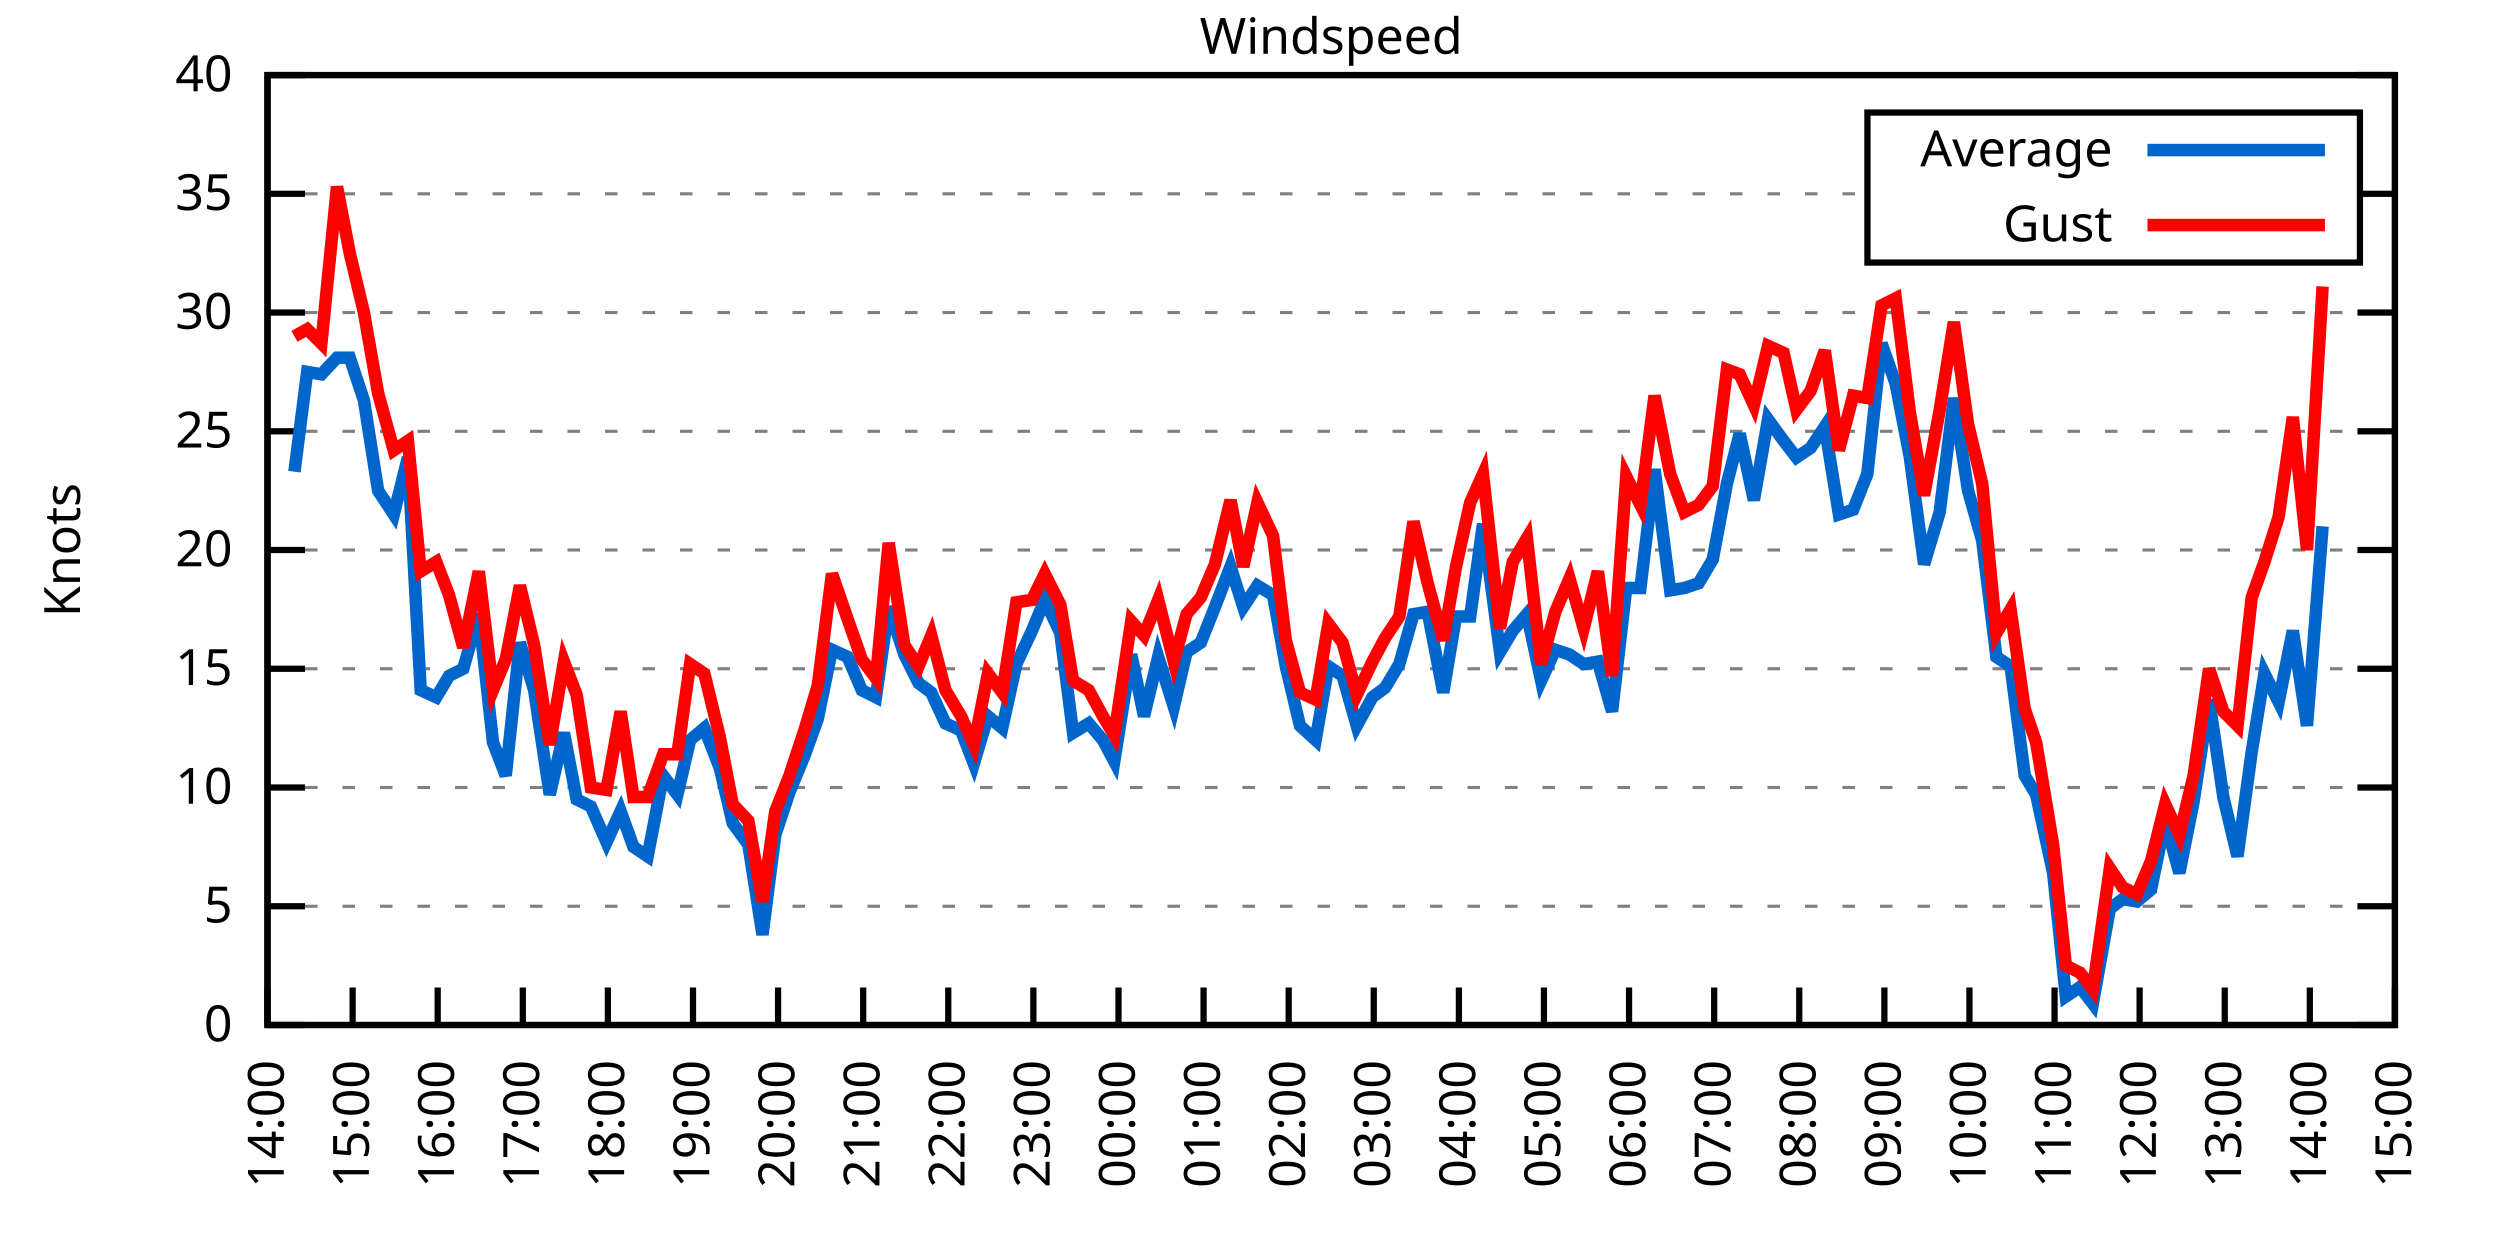
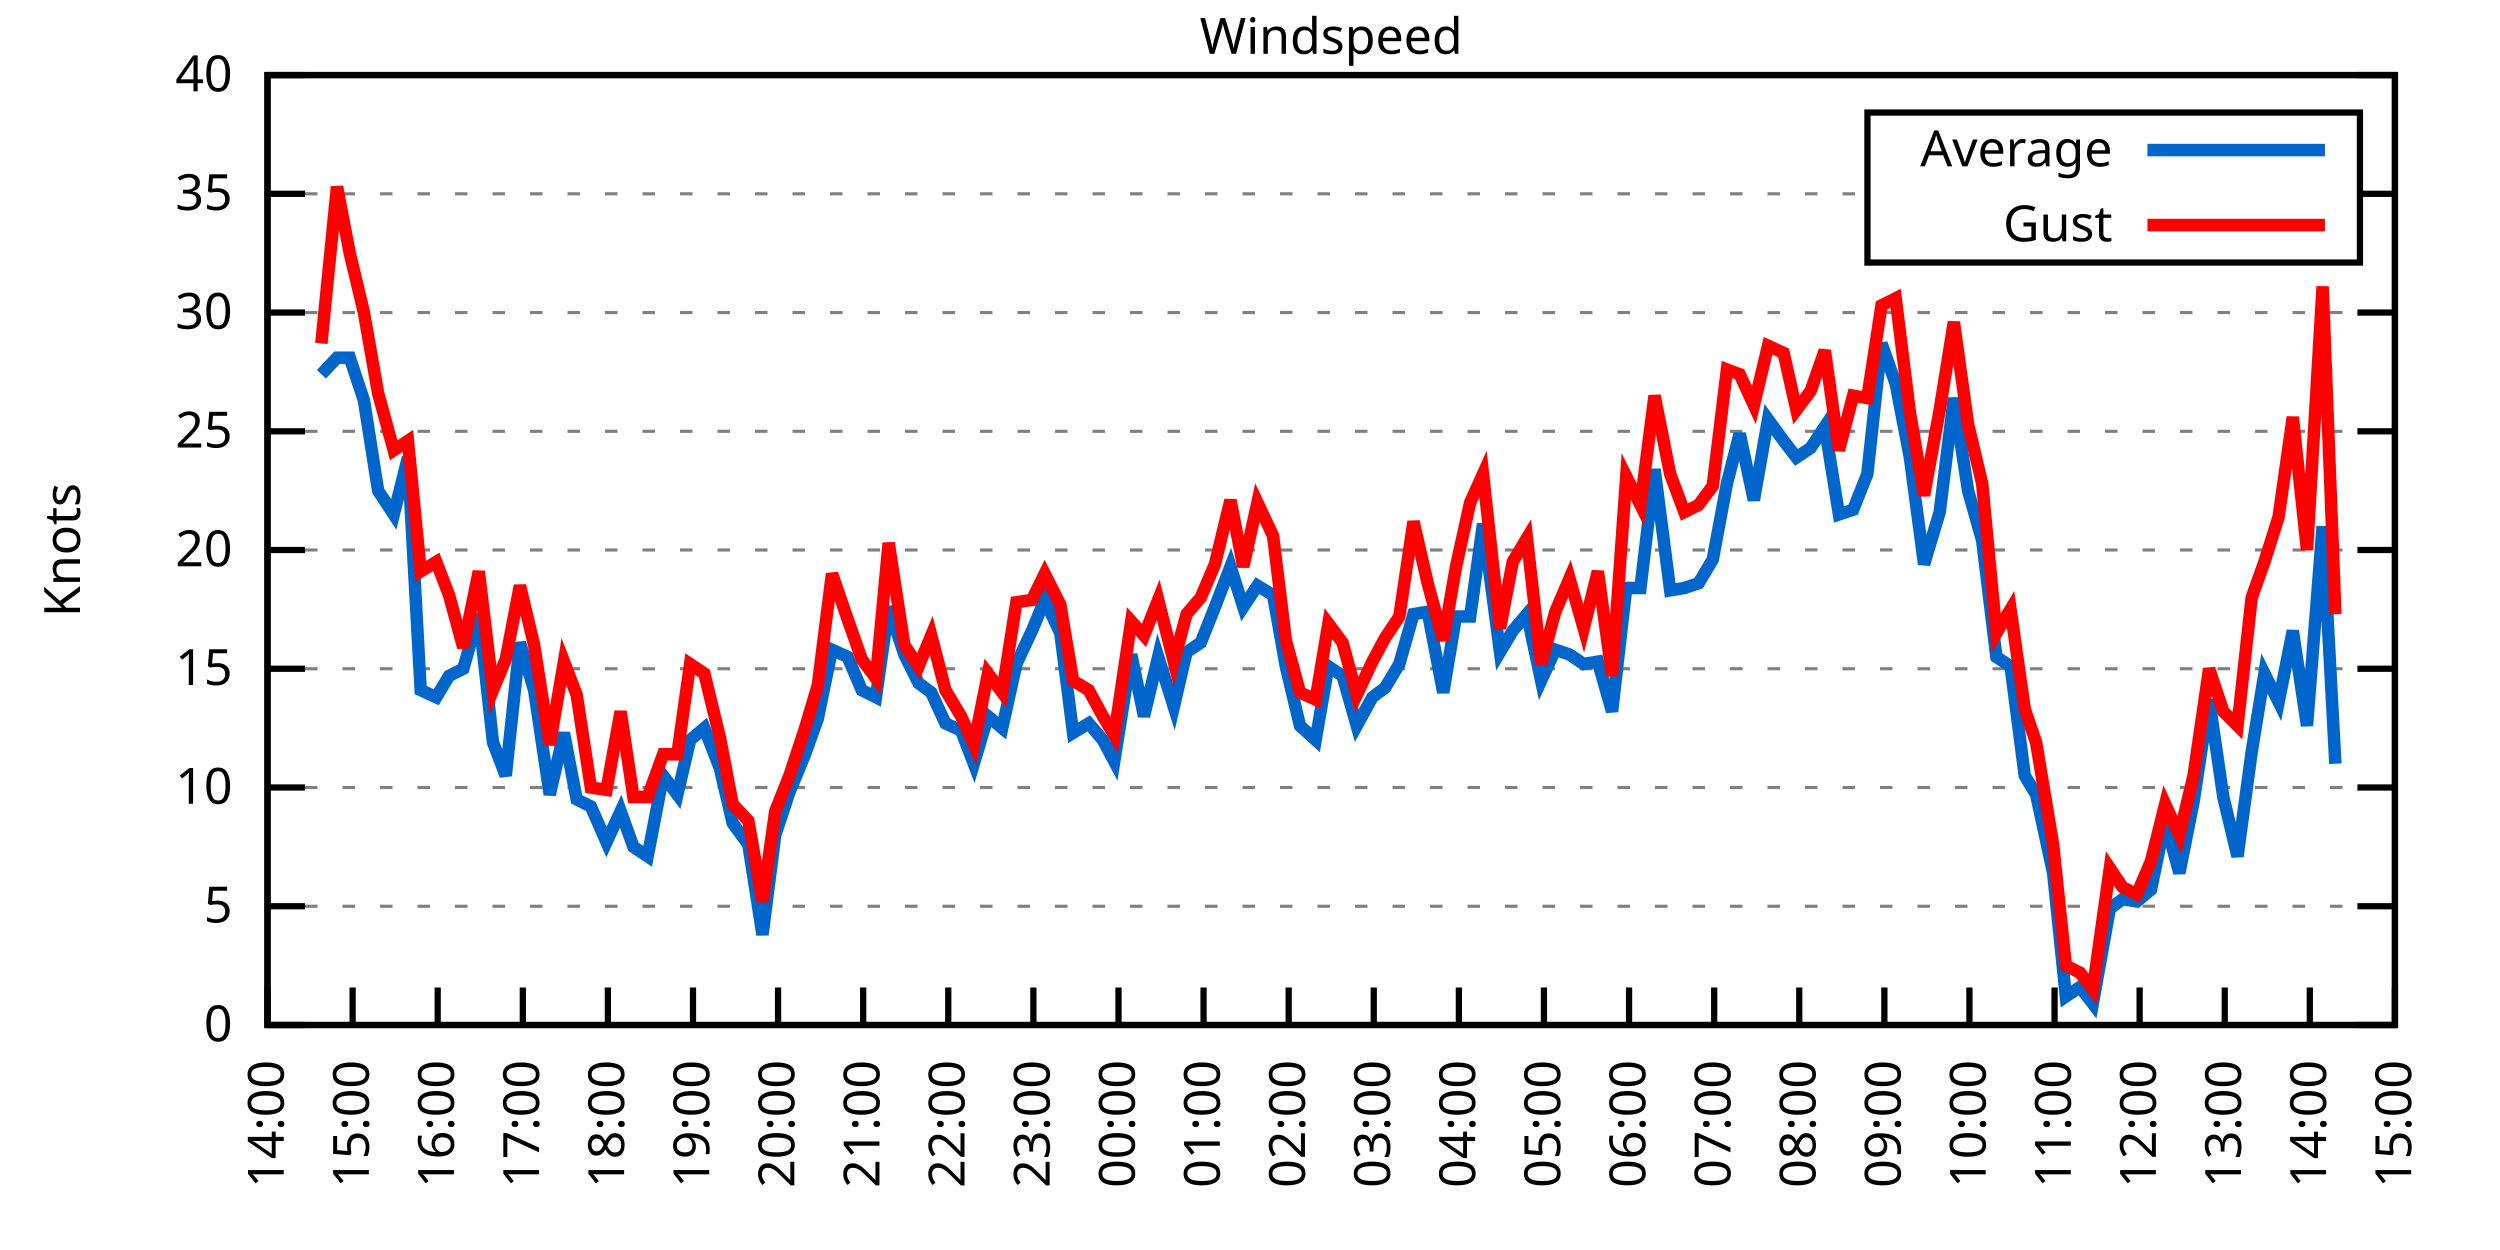
<svg xmlns="http://www.w3.org/2000/svg" xmlns:xlink="http://www.w3.org/1999/xlink" width="400" height="200" viewBox="0 0 400 200">
  <g id="gnuplot_canvas">
    <rect x="0" y="0" width="400" height="200" fill="none" />
    <defs>
      <circle id="gpDot" r="0.5" stroke-width="0.5" stroke="currentColor" />
      <path id="gpPt0" stroke-width="0.333" stroke="currentColor" d="M-1,0 h2 M0,-1 v2" />
      <path id="gpPt1" stroke-width="0.333" stroke="currentColor" d="M-1,-1 L1,1 M1,-1 L-1,1" />
      <path id="gpPt2" stroke-width="0.333" stroke="currentColor" d="M-1,0 L1,0 M0,-1 L0,1 M-1,-1 L1,1 M-1,1 L1,-1" />
      <rect id="gpPt3" stroke-width="0.333" stroke="currentColor" x="-1" y="-1" width="2" height="2" />
      <rect id="gpPt4" stroke-width="0.333" stroke="currentColor" fill="currentColor" x="-1" y="-1" width="2" height="2" />
      <circle id="gpPt5" stroke-width="0.333" stroke="currentColor" cx="0" cy="0" r="1" />
      <use xlink:href="#gpPt5" id="gpPt6" fill="currentColor" stroke="none" />
      <path id="gpPt7" stroke-width="0.333" stroke="currentColor" d="M0,-1.33 L-1.33,0.67 L1.33,0.67 z" />
      <use xlink:href="#gpPt7" id="gpPt8" fill="currentColor" stroke="none" />
      <use xlink:href="#gpPt7" id="gpPt9" stroke="currentColor" transform="rotate(180)" />
      <use xlink:href="#gpPt9" id="gpPt10" fill="currentColor" stroke="none" />
      <use xlink:href="#gpPt3" id="gpPt11" stroke="currentColor" transform="rotate(45)" />
      <use xlink:href="#gpPt11" id="gpPt12" fill="currentColor" stroke="none" />
      <path id="gpPt13" stroke-width="0.333" stroke="currentColor" d="M0,1.330 L1.265,0.411 L0.782,-1.067 L-0.782,-1.076 L-1.265,0.411 z" />
      <use xlink:href="#gpPt13" id="gpPt14" fill="currentColor" stroke="none" />
      <filter id="textbox" filterUnits="objectBoundingBox" x="0" y="0" height="1" width="1">
        <feFlood flood-color="white" flood-opacity="1" result="bgnd" />
        <feComposite in="SourceGraphic" in2="bgnd" operator="atop" />
      </filter>
      <filter id="greybox" filterUnits="objectBoundingBox" x="0" y="0" height="1" width="1">
        <feFlood flood-color="lightgrey" flood-opacity="1" result="grey" />
        <feComposite in="SourceGraphic" in2="grey" operator="atop" />
      </filter>
    </defs>
    <g fill="none" color="white" stroke="currentColor" stroke-width="1.00" stroke-linecap="butt" stroke-linejoin="miter">
</g>
    <g fill="none" color="black" stroke="currentColor" stroke-width="1.00" stroke-linecap="butt" stroke-linejoin="miter">
      <g stroke="none" shape-rendering="crispEdges">
        <polygon fill="rgb(255, 255, 255)" points="42.80,164.00 383.18,164.00 383.18,12.02 42.80,12.02 " />
      </g>
    </g>
    <g fill="none" color="black" stroke="currentColor" stroke-width="1.00" stroke-linecap="butt" stroke-linejoin="miter">
</g>
    <g fill="none" color="black" stroke="black" stroke-width="0.50" stroke-linecap="butt" stroke-linejoin="miter">
</g>
    <g fill="none" color="gray" stroke="currentColor" stroke-width="0.50" stroke-linecap="butt" stroke-linejoin="miter">
      <path stroke="gray" stroke-dasharray="2,4" class="gridline" d="M42.80,164.00 L383.19,164.00  " />
    </g>
    <g fill="none" color="gray" stroke="gray" stroke-width="1.00" stroke-linecap="butt" stroke-linejoin="miter">
</g>
    <g fill="none" color="black" stroke="currentColor" stroke-width="1.00" stroke-linecap="butt" stroke-linejoin="miter">
      <path stroke="black" d="M42.80,164.00 L48.80,164.00 M383.19,164.00 L377.19,164.00  " />
      <g transform="translate(37.20,166.60)" stroke="none" fill="black" font-family="Sans" font-size="8.00" text-anchor="end">
        <text>
          <tspan font-family="Sans"> 0</tspan>
        </text>
      </g>
    </g>
    <g fill="none" color="black" stroke="currentColor" stroke-width="1.00" stroke-linecap="butt" stroke-linejoin="miter">
</g>
    <g fill="none" color="black" stroke="black" stroke-width="0.50" stroke-linecap="butt" stroke-linejoin="miter">
</g>
    <g fill="none" color="gray" stroke="currentColor" stroke-width="0.50" stroke-linecap="butt" stroke-linejoin="miter">
      <path stroke="gray" stroke-dasharray="2,4" class="gridline" d="M42.80,145.00 L383.19,145.00  " />
    </g>
    <g fill="none" color="gray" stroke="gray" stroke-width="1.00" stroke-linecap="butt" stroke-linejoin="miter">
</g>
    <g fill="none" color="black" stroke="currentColor" stroke-width="1.00" stroke-linecap="butt" stroke-linejoin="miter">
      <path stroke="black" d="M42.80,145.00 L48.80,145.00 M383.19,145.00 L377.19,145.00  " />
      <g transform="translate(37.20,147.60)" stroke="none" fill="black" font-family="Sans" font-size="8.00" text-anchor="end">
        <text>
          <tspan font-family="Sans"> 5</tspan>
        </text>
      </g>
    </g>
    <g fill="none" color="black" stroke="currentColor" stroke-width="1.00" stroke-linecap="butt" stroke-linejoin="miter">
</g>
    <g fill="none" color="black" stroke="black" stroke-width="0.50" stroke-linecap="butt" stroke-linejoin="miter">
</g>
    <g fill="none" color="gray" stroke="currentColor" stroke-width="0.50" stroke-linecap="butt" stroke-linejoin="miter">
      <path stroke="gray" stroke-dasharray="2,4" class="gridline" d="M42.80,126.00 L383.19,126.00  " />
    </g>
    <g fill="none" color="gray" stroke="gray" stroke-width="1.00" stroke-linecap="butt" stroke-linejoin="miter">
</g>
    <g fill="none" color="black" stroke="currentColor" stroke-width="1.00" stroke-linecap="butt" stroke-linejoin="miter">
      <path stroke="black" d="M42.80,126.00 L48.80,126.00 M383.19,126.00 L377.19,126.00  " />
      <g transform="translate(37.20,128.60)" stroke="none" fill="black" font-family="Sans" font-size="8.00" text-anchor="end">
        <text>
          <tspan font-family="Sans"> 10</tspan>
        </text>
      </g>
    </g>
    <g fill="none" color="black" stroke="currentColor" stroke-width="1.00" stroke-linecap="butt" stroke-linejoin="miter">
</g>
    <g fill="none" color="black" stroke="black" stroke-width="0.50" stroke-linecap="butt" stroke-linejoin="miter">
</g>
    <g fill="none" color="gray" stroke="currentColor" stroke-width="0.50" stroke-linecap="butt" stroke-linejoin="miter">
      <path stroke="gray" stroke-dasharray="2,4" class="gridline" d="M42.80,107.00 L383.19,107.00  " />
    </g>
    <g fill="none" color="gray" stroke="gray" stroke-width="1.00" stroke-linecap="butt" stroke-linejoin="miter">
</g>
    <g fill="none" color="black" stroke="currentColor" stroke-width="1.00" stroke-linecap="butt" stroke-linejoin="miter">
      <path stroke="black" d="M42.80,107.00 L48.80,107.00 M383.19,107.00 L377.19,107.00  " />
      <g transform="translate(37.20,109.60)" stroke="none" fill="black" font-family="Sans" font-size="8.00" text-anchor="end">
        <text>
          <tspan font-family="Sans"> 15</tspan>
        </text>
      </g>
    </g>
    <g fill="none" color="black" stroke="currentColor" stroke-width="1.00" stroke-linecap="butt" stroke-linejoin="miter">
</g>
    <g fill="none" color="black" stroke="black" stroke-width="0.50" stroke-linecap="butt" stroke-linejoin="miter">
</g>
    <g fill="none" color="gray" stroke="currentColor" stroke-width="0.50" stroke-linecap="butt" stroke-linejoin="miter">
      <path stroke="gray" stroke-dasharray="2,4" class="gridline" d="M42.80,88.00 L383.19,88.00  " />
    </g>
    <g fill="none" color="gray" stroke="gray" stroke-width="1.00" stroke-linecap="butt" stroke-linejoin="miter">
</g>
    <g fill="none" color="black" stroke="currentColor" stroke-width="1.00" stroke-linecap="butt" stroke-linejoin="miter">
      <path stroke="black" d="M42.80,88.00 L48.80,88.00 M383.19,88.00 L377.19,88.00  " />
      <g transform="translate(37.20,90.60)" stroke="none" fill="black" font-family="Sans" font-size="8.00" text-anchor="end">
        <text>
          <tspan font-family="Sans"> 20</tspan>
        </text>
      </g>
    </g>
    <g fill="none" color="black" stroke="currentColor" stroke-width="1.00" stroke-linecap="butt" stroke-linejoin="miter">
</g>
    <g fill="none" color="black" stroke="black" stroke-width="0.50" stroke-linecap="butt" stroke-linejoin="miter">
</g>
    <g fill="none" color="gray" stroke="currentColor" stroke-width="0.50" stroke-linecap="butt" stroke-linejoin="miter">
      <path stroke="gray" stroke-dasharray="2,4" class="gridline" d="M42.80,69.01 L383.19,69.01  " />
    </g>
    <g fill="none" color="gray" stroke="gray" stroke-width="1.00" stroke-linecap="butt" stroke-linejoin="miter">
</g>
    <g fill="none" color="black" stroke="currentColor" stroke-width="1.00" stroke-linecap="butt" stroke-linejoin="miter">
      <path stroke="black" d="M42.80,69.01 L48.80,69.01 M383.19,69.01 L377.19,69.01  " />
      <g transform="translate(37.20,71.61)" stroke="none" fill="black" font-family="Sans" font-size="8.00" text-anchor="end">
        <text>
          <tspan font-family="Sans"> 25</tspan>
        </text>
      </g>
    </g>
    <g fill="none" color="black" stroke="currentColor" stroke-width="1.00" stroke-linecap="butt" stroke-linejoin="miter">
</g>
    <g fill="none" color="black" stroke="black" stroke-width="0.50" stroke-linecap="butt" stroke-linejoin="miter">
</g>
    <g fill="none" color="gray" stroke="currentColor" stroke-width="0.50" stroke-linecap="butt" stroke-linejoin="miter">
      <path stroke="gray" stroke-dasharray="2,4" class="gridline" d="M42.80,50.01 L383.19,50.01  " />
    </g>
    <g fill="none" color="gray" stroke="gray" stroke-width="1.00" stroke-linecap="butt" stroke-linejoin="miter">
</g>
    <g fill="none" color="black" stroke="currentColor" stroke-width="1.00" stroke-linecap="butt" stroke-linejoin="miter">
      <path stroke="black" d="M42.80,50.01 L48.80,50.01 M383.19,50.01 L377.19,50.01  " />
      <g transform="translate(37.20,52.61)" stroke="none" fill="black" font-family="Sans" font-size="8.00" text-anchor="end">
        <text>
          <tspan font-family="Sans"> 30</tspan>
        </text>
      </g>
    </g>
    <g fill="none" color="black" stroke="currentColor" stroke-width="1.00" stroke-linecap="butt" stroke-linejoin="miter">
</g>
    <g fill="none" color="black" stroke="black" stroke-width="0.50" stroke-linecap="butt" stroke-linejoin="miter">
</g>
    <g fill="none" color="gray" stroke="currentColor" stroke-width="0.50" stroke-linecap="butt" stroke-linejoin="miter">
      <path stroke="gray" stroke-dasharray="2,4" class="gridline" d="M42.80,31.01 L298.79,31.01 M377.59,31.01 L383.19,31.01  " />
    </g>
    <g fill="none" color="gray" stroke="gray" stroke-width="1.00" stroke-linecap="butt" stroke-linejoin="miter">
</g>
    <g fill="none" color="black" stroke="currentColor" stroke-width="1.00" stroke-linecap="butt" stroke-linejoin="miter">
      <path stroke="black" d="M42.80,31.01 L48.80,31.01 M383.19,31.01 L377.19,31.01  " />
      <g transform="translate(37.20,33.61)" stroke="none" fill="black" font-family="Sans" font-size="8.00" text-anchor="end">
        <text>
          <tspan font-family="Sans"> 35</tspan>
        </text>
      </g>
    </g>
    <g fill="none" color="black" stroke="currentColor" stroke-width="1.00" stroke-linecap="butt" stroke-linejoin="miter">
</g>
    <g fill="none" color="black" stroke="black" stroke-width="0.50" stroke-linecap="butt" stroke-linejoin="miter">
</g>
    <g fill="none" color="gray" stroke="currentColor" stroke-width="0.50" stroke-linecap="butt" stroke-linejoin="miter">
      <path stroke="gray" stroke-dasharray="2,4" class="gridline" d="M42.80,12.01 L383.19,12.01  " />
    </g>
    <g fill="none" color="gray" stroke="gray" stroke-width="1.00" stroke-linecap="butt" stroke-linejoin="miter">
</g>
    <g fill="none" color="black" stroke="currentColor" stroke-width="1.00" stroke-linecap="butt" stroke-linejoin="miter">
      <path stroke="black" d="M42.80,12.01 L48.80,12.01 M383.19,12.01 L377.19,12.01  " />
      <g transform="translate(37.20,14.61)" stroke="none" fill="black" font-family="Sans" font-size="8.00" text-anchor="end">
        <text>
          <tspan font-family="Sans"> 40</tspan>
        </text>
      </g>
    </g>
    <g fill="none" color="black" stroke="currentColor" stroke-width="1.00" stroke-linecap="butt" stroke-linejoin="miter">
      <path stroke="black" d="M42.80,164.00 L42.80,158.00  " />
      <g transform="translate(45.40,169.60) rotate(270.00)" stroke="none" fill="black" font-family="Sans" font-size="8.00" text-anchor="end">
        <text>
          <tspan font-family="Sans">14:00</tspan>
        </text>
      </g>
    </g>
    <g fill="none" color="black" stroke="currentColor" stroke-width="1.00" stroke-linecap="butt" stroke-linejoin="miter">
      <path stroke="black" d="M56.42,164.00 L56.42,158.00  " />
      <g transform="translate(59.02,169.60) rotate(270.00)" stroke="none" fill="black" font-family="Sans" font-size="8.00" text-anchor="end">
        <text>
          <tspan font-family="Sans">15:00</tspan>
        </text>
      </g>
    </g>
    <g fill="none" color="black" stroke="currentColor" stroke-width="1.00" stroke-linecap="butt" stroke-linejoin="miter">
      <path stroke="black" d="M70.03,164.00 L70.03,158.00  " />
      <g transform="translate(72.63,169.60) rotate(270.00)" stroke="none" fill="black" font-family="Sans" font-size="8.00" text-anchor="end">
        <text>
          <tspan font-family="Sans">16:00</tspan>
        </text>
      </g>
    </g>
    <g fill="none" color="black" stroke="currentColor" stroke-width="1.00" stroke-linecap="butt" stroke-linejoin="miter">
      <path stroke="black" d="M83.65,164.00 L83.65,158.00  " />
      <g transform="translate(86.25,169.60) rotate(270.00)" stroke="none" fill="black" font-family="Sans" font-size="8.00" text-anchor="end">
        <text>
          <tspan font-family="Sans">17:00</tspan>
        </text>
      </g>
    </g>
    <g fill="none" color="black" stroke="currentColor" stroke-width="1.00" stroke-linecap="butt" stroke-linejoin="miter">
      <path stroke="black" d="M97.26,164.00 L97.26,158.00  " />
      <g transform="translate(99.86,169.60) rotate(270.00)" stroke="none" fill="black" font-family="Sans" font-size="8.00" text-anchor="end">
        <text>
          <tspan font-family="Sans">18:00</tspan>
        </text>
      </g>
    </g>
    <g fill="none" color="black" stroke="currentColor" stroke-width="1.00" stroke-linecap="butt" stroke-linejoin="miter">
      <path stroke="black" d="M110.88,164.00 L110.88,158.00  " />
      <g transform="translate(113.48,169.60) rotate(270.00)" stroke="none" fill="black" font-family="Sans" font-size="8.00" text-anchor="end">
        <text>
          <tspan font-family="Sans">19:00</tspan>
        </text>
      </g>
    </g>
    <g fill="none" color="black" stroke="currentColor" stroke-width="1.00" stroke-linecap="butt" stroke-linejoin="miter">
      <path stroke="black" d="M124.49,164.00 L124.49,158.00  " />
      <g transform="translate(127.09,169.60) rotate(270.00)" stroke="none" fill="black" font-family="Sans" font-size="8.00" text-anchor="end">
        <text>
          <tspan font-family="Sans">20:00</tspan>
        </text>
      </g>
    </g>
    <g fill="none" color="black" stroke="currentColor" stroke-width="1.00" stroke-linecap="butt" stroke-linejoin="miter">
      <path stroke="black" d="M138.11,164.00 L138.11,158.00  " />
      <g transform="translate(140.71,169.60) rotate(270.00)" stroke="none" fill="black" font-family="Sans" font-size="8.00" text-anchor="end">
        <text>
          <tspan font-family="Sans">21:00</tspan>
        </text>
      </g>
    </g>
    <g fill="none" color="black" stroke="currentColor" stroke-width="1.00" stroke-linecap="butt" stroke-linejoin="miter">
      <path stroke="black" d="M151.72,164.00 L151.72,158.00  " />
      <g transform="translate(154.32,169.60) rotate(270.00)" stroke="none" fill="black" font-family="Sans" font-size="8.00" text-anchor="end">
        <text>
          <tspan font-family="Sans">22:00</tspan>
        </text>
      </g>
    </g>
    <g fill="none" color="black" stroke="currentColor" stroke-width="1.00" stroke-linecap="butt" stroke-linejoin="miter">
      <path stroke="black" d="M165.34,164.00 L165.34,158.00  " />
      <g transform="translate(167.94,169.60) rotate(270.00)" stroke="none" fill="black" font-family="Sans" font-size="8.00" text-anchor="end">
        <text>
          <tspan font-family="Sans">23:00</tspan>
        </text>
      </g>
    </g>
    <g fill="none" color="black" stroke="currentColor" stroke-width="1.00" stroke-linecap="butt" stroke-linejoin="miter">
      <path stroke="black" d="M178.96,164.00 L178.96,158.00  " />
      <g transform="translate(181.56,169.60) rotate(270.00)" stroke="none" fill="black" font-family="Sans" font-size="8.00" text-anchor="end">
        <text>
          <tspan font-family="Sans">00:00</tspan>
        </text>
      </g>
    </g>
    <g fill="none" color="black" stroke="currentColor" stroke-width="1.00" stroke-linecap="butt" stroke-linejoin="miter">
      <path stroke="black" d="M192.57,164.00 L192.57,158.00  " />
      <g transform="translate(195.17,169.60) rotate(270.00)" stroke="none" fill="black" font-family="Sans" font-size="8.00" text-anchor="end">
        <text>
          <tspan font-family="Sans">01:00</tspan>
        </text>
      </g>
    </g>
    <g fill="none" color="black" stroke="currentColor" stroke-width="1.00" stroke-linecap="butt" stroke-linejoin="miter">
      <path stroke="black" d="M206.19,164.00 L206.19,158.00  " />
      <g transform="translate(208.79,169.60) rotate(270.00)" stroke="none" fill="black" font-family="Sans" font-size="8.00" text-anchor="end">
        <text>
          <tspan font-family="Sans">02:00</tspan>
        </text>
      </g>
    </g>
    <g fill="none" color="black" stroke="currentColor" stroke-width="1.00" stroke-linecap="butt" stroke-linejoin="miter">
      <path stroke="black" d="M219.80,164.00 L219.80,158.00  " />
      <g transform="translate(222.40,169.60) rotate(270.00)" stroke="none" fill="black" font-family="Sans" font-size="8.00" text-anchor="end">
        <text>
          <tspan font-family="Sans">03:00</tspan>
        </text>
      </g>
    </g>
    <g fill="none" color="black" stroke="currentColor" stroke-width="1.00" stroke-linecap="butt" stroke-linejoin="miter">
      <path stroke="black" d="M233.42,164.00 L233.42,158.00  " />
      <g transform="translate(236.02,169.60) rotate(270.00)" stroke="none" fill="black" font-family="Sans" font-size="8.00" text-anchor="end">
        <text>
          <tspan font-family="Sans">04:00</tspan>
        </text>
      </g>
    </g>
    <g fill="none" color="black" stroke="currentColor" stroke-width="1.00" stroke-linecap="butt" stroke-linejoin="miter">
      <path stroke="black" d="M247.03,164.00 L247.03,158.00  " />
      <g transform="translate(249.63,169.60) rotate(270.00)" stroke="none" fill="black" font-family="Sans" font-size="8.00" text-anchor="end">
        <text>
          <tspan font-family="Sans">05:00</tspan>
        </text>
      </g>
    </g>
    <g fill="none" color="black" stroke="currentColor" stroke-width="1.00" stroke-linecap="butt" stroke-linejoin="miter">
      <path stroke="black" d="M260.65,164.00 L260.65,158.00  " />
      <g transform="translate(263.25,169.60) rotate(270.00)" stroke="none" fill="black" font-family="Sans" font-size="8.00" text-anchor="end">
        <text>
          <tspan font-family="Sans">06:00</tspan>
        </text>
      </g>
    </g>
    <g fill="none" color="black" stroke="currentColor" stroke-width="1.00" stroke-linecap="butt" stroke-linejoin="miter">
      <path stroke="black" d="M274.27,164.00 L274.27,158.00  " />
      <g transform="translate(276.87,169.60) rotate(270.00)" stroke="none" fill="black" font-family="Sans" font-size="8.00" text-anchor="end">
        <text>
          <tspan font-family="Sans">07:00</tspan>
        </text>
      </g>
    </g>
    <g fill="none" color="black" stroke="currentColor" stroke-width="1.00" stroke-linecap="butt" stroke-linejoin="miter">
      <path stroke="black" d="M287.88,164.00 L287.88,158.00  " />
      <g transform="translate(290.48,169.60) rotate(270.00)" stroke="none" fill="black" font-family="Sans" font-size="8.00" text-anchor="end">
        <text>
          <tspan font-family="Sans">08:00</tspan>
        </text>
      </g>
    </g>
    <g fill="none" color="black" stroke="currentColor" stroke-width="1.00" stroke-linecap="butt" stroke-linejoin="miter">
      <path stroke="black" d="M301.50,164.00 L301.50,158.00  " />
      <g transform="translate(304.10,169.60) rotate(270.00)" stroke="none" fill="black" font-family="Sans" font-size="8.00" text-anchor="end">
        <text>
          <tspan font-family="Sans">09:00</tspan>
        </text>
      </g>
    </g>
    <g fill="none" color="black" stroke="currentColor" stroke-width="1.00" stroke-linecap="butt" stroke-linejoin="miter">
      <path stroke="black" d="M315.11,164.00 L315.11,158.00  " />
      <g transform="translate(317.71,169.60) rotate(270.00)" stroke="none" fill="black" font-family="Sans" font-size="8.00" text-anchor="end">
        <text>
          <tspan font-family="Sans">10:00</tspan>
        </text>
      </g>
    </g>
    <g fill="none" color="black" stroke="currentColor" stroke-width="1.00" stroke-linecap="butt" stroke-linejoin="miter">
      <path stroke="black" d="M328.73,164.00 L328.73,158.00  " />
      <g transform="translate(331.33,169.60) rotate(270.00)" stroke="none" fill="black" font-family="Sans" font-size="8.00" text-anchor="end">
        <text>
          <tspan font-family="Sans">11:00</tspan>
        </text>
      </g>
    </g>
    <g fill="none" color="black" stroke="currentColor" stroke-width="1.00" stroke-linecap="butt" stroke-linejoin="miter">
      <path stroke="black" d="M342.34,164.00 L342.34,158.00  " />
      <g transform="translate(344.94,169.60) rotate(270.00)" stroke="none" fill="black" font-family="Sans" font-size="8.00" text-anchor="end">
        <text>
          <tspan font-family="Sans">12:00</tspan>
        </text>
      </g>
    </g>
    <g fill="none" color="black" stroke="currentColor" stroke-width="1.00" stroke-linecap="butt" stroke-linejoin="miter">
      <path stroke="black" d="M355.96,164.00 L355.96,158.00  " />
      <g transform="translate(358.56,169.60) rotate(270.00)" stroke="none" fill="black" font-family="Sans" font-size="8.00" text-anchor="end">
        <text>
          <tspan font-family="Sans">13:00</tspan>
        </text>
      </g>
    </g>
    <g fill="none" color="black" stroke="currentColor" stroke-width="1.00" stroke-linecap="butt" stroke-linejoin="miter">
      <path stroke="black" d="M369.57,164.00 L369.57,158.00  " />
      <g transform="translate(372.17,169.60) rotate(270.00)" stroke="none" fill="black" font-family="Sans" font-size="8.00" text-anchor="end">
        <text>
          <tspan font-family="Sans">14:00</tspan>
        </text>
      </g>
    </g>
    <g fill="none" color="black" stroke="currentColor" stroke-width="1.00" stroke-linecap="butt" stroke-linejoin="miter">
      <path stroke="black" d="M383.19,164.00 L383.19,158.00  " />
      <g transform="translate(385.79,169.60) rotate(270.00)" stroke="none" fill="black" font-family="Sans" font-size="8.00" text-anchor="end">
        <text>
          <tspan font-family="Sans">15:00</tspan>
        </text>
      </g>
    </g>
    <g fill="none" color="black" stroke="currentColor" stroke-width="1.00" stroke-linecap="butt" stroke-linejoin="miter">
</g>
    <g fill="none" color="black" stroke="currentColor" stroke-width="1.00" stroke-linecap="butt" stroke-linejoin="miter">
      <path stroke="black" d="M42.80,12.01 L42.80,164.00 L383.19,164.00 L383.19,12.01 L42.80,12.01 Z  " />
    </g>
    <g fill="none" color="black" stroke="currentColor" stroke-width="1.00" stroke-linecap="butt" stroke-linejoin="miter">
</g>
    <g fill="none" color="black" stroke="currentColor" stroke-width="1.00" stroke-linecap="butt" stroke-linejoin="miter">
      <path stroke="black" d="M298.79,42.01 L298.79,18.01 L377.59,18.01 L377.59,42.01 L298.79,42.01 Z  " />
    </g>
    <g id="Windspeed_plot_1">
      <g fill="none" color="white" stroke="black" stroke-width="2.00" stroke-linecap="butt" stroke-linejoin="miter">
</g>
      <g fill="none" color="black" stroke="currentColor" stroke-width="2.00" stroke-linecap="butt" stroke-linejoin="miter">
        <g transform="translate(337.99,26.61)" stroke="none" fill="black" font-family="Sans" font-size="8.00" text-anchor="end">
          <text>
            <tspan font-family="Sans">Average</tspan>
          </text>
        </g>
      </g>
      <g fill="none" color="black" stroke="currentColor" stroke-width="2.00" stroke-linecap="butt" stroke-linejoin="miter">
-         <path stroke="rgb(  0, 102, 204)" d="M343.59,24.01 L371.99,24.01 M47.11,75.47 L49.15,59.51 L51.42,59.89 L53.92,57.23 L55.96,57.23 L58.23,64.07   L60.50,78.51 L63.00,82.31 L65.27,73.19 L67.31,110.42 L69.80,111.56 L71.85,108.14 L74.12,107.00 L76.61,98.26   L78.88,118.78 L80.92,124.10 L83.19,102.82 L85.46,110.42 L87.96,127.14 L90.23,117.26 L92.27,127.90 L94.54,129.04   L97.04,134.74 L99.30,129.80 L101.35,135.50 L103.62,137.02 L106.11,124.10 L108.38,127.14 L110.42,118.40 L112.69,116.50   L115.19,122.96 L117.23,131.70 L119.73,135.12 L122.00,149.56 L124.04,133.60 L126.31,126.76 L128.81,120.68 L130.85,114.98   L133.12,103.96 L135.61,105.10 L137.88,110.42 L140.15,111.56 L142.19,97.12 L144.69,104.72 L146.96,109.28 L149.00,110.80   L151.27,115.74 L153.77,116.88 L155.81,122.20 L158.08,114.60 L160.35,116.50 L162.62,106.24 L165.11,100.92 L167.16,95.98   L169.65,101.30 L171.69,117.26 L174.19,115.74 L176.46,118.40 L178.28,121.82 L181.00,104.72 L183.04,114.60 L185.31,105.10   L187.81,113.08 L189.85,104.34 L192.12,102.82 L194.39,97.12 L196.88,90.66 L198.93,97.12 L201.19,93.70 L203.69,95.22   L205.73,106.62 L208.00,116.12 L210.50,118.40 L212.54,106.62 L214.81,108.14 L217.08,116.12 L219.58,111.56 L221.62,110.04   L223.89,106.24 L226.16,98.26 L228.43,97.88 L230.92,110.80 L232.96,98.64 L235.23,98.64 L237.28,83.83 L240.00,104.34   L242.04,100.92 L244.31,98.26 L246.58,108.90 L248.85,103.96 L251.12,104.72 L253.39,106.24 L255.66,105.86 L257.93,113.84   L260.20,94.08 L262.47,94.08 L264.73,75.09 L267.23,94.46 L269.50,94.08 L271.77,93.32 L274.04,89.52 L276.31,77.37   L278.35,69.39 L280.62,80.03 L282.89,67.11 L285.38,70.53 L287.43,73.19 L289.70,71.67 L291.97,68.25 L294.23,82.31   L296.50,81.55 L298.77,75.85 L301.04,54.95 L303.31,61.41 L305.58,73.19 L307.85,90.28 L310.35,81.93 L312.62,63.69   L314.89,78.51 L317.15,86.49 L319.42,105.10 L321.69,106.62 L323.96,124.10 L325.78,127.14 L328.50,139.68 L330.54,159.44   L332.81,157.92 L334.85,160.58 L337.58,145.38 L339.62,143.86 L341.89,144.24 L344.16,142.34 L346.43,131.32 L348.70,139.68   L350.97,128.28 L353.46,111.94 L355.73,127.52 L358.00,137.02 L360.27,120.30 L362.31,107.76 L364.58,112.32 L366.85,100.92   L369.12,116.12 L371.62,84.21  " />
+         <path stroke="rgb(  0, 102, 204)" d="M343.59,24.01 L371.99,24.01 M51.42,59.89 L53.92,57.23 L55.96,57.23 L58.23,64.07 L60.50,78.51 L63.00,82.31   L65.27,73.19 L67.31,110.42 L69.80,111.56 L71.85,108.14 L74.12,107.00 L76.61,98.26 L78.88,118.78 L80.92,124.10   L83.19,102.82 L85.46,110.42 L87.96,127.14 L90.23,117.26 L92.27,127.90 L94.54,129.04 L97.04,134.74 L99.30,129.80   L101.35,135.50 L103.62,137.02 L106.11,124.10 L108.38,127.14 L110.42,118.40 L112.69,116.50 L115.19,122.96 L117.23,131.70   L119.73,135.12 L122.00,149.56 L124.04,133.60 L126.31,126.76 L128.81,120.68 L130.85,114.98 L133.12,103.96 L135.61,105.10   L137.88,110.42 L140.15,111.56 L142.19,97.12 L144.69,104.72 L146.96,109.28 L149.00,110.80 L151.27,115.74 L153.77,116.88   L155.81,122.20 L158.08,114.60 L160.35,116.50 L162.62,106.24 L165.11,100.92 L167.16,95.98 L169.65,101.30 L171.69,117.26   L174.19,115.74 L176.46,118.40 L178.28,121.82 L181.00,104.72 L183.04,114.60 L185.31,105.10 L187.81,113.08 L189.85,104.34   L192.12,102.82 L194.39,97.12 L196.88,90.66 L198.93,97.12 L201.19,93.70 L203.69,95.22 L205.73,106.62 L208.00,116.12   L210.50,118.40 L212.54,106.62 L214.81,108.14 L217.08,116.12 L219.58,111.56 L221.62,110.04 L223.89,106.24 L226.16,98.26   L228.43,97.88 L230.92,110.80 L232.96,98.64 L235.23,98.64 L237.28,83.83 L240.00,104.34 L242.04,100.92 L244.31,98.26   L246.58,108.90 L248.85,103.96 L251.12,104.72 L253.39,106.24 L255.66,105.86 L257.93,113.84 L260.20,94.08 L262.47,94.08   L264.73,75.09 L267.23,94.46 L269.50,94.08 L271.77,93.32 L274.04,89.52 L276.31,77.37 L278.35,69.39 L280.62,80.03   L282.89,67.11 L285.38,70.53 L287.43,73.19 L289.70,71.67 L291.97,68.25 L294.23,82.31 L296.50,81.55 L298.77,75.85   L301.04,54.95 L303.31,61.41 L305.58,73.19 L307.85,90.28 L310.35,81.93 L312.62,63.69 L314.89,78.51 L317.15,86.49   L319.42,105.10 L321.69,106.62 L323.96,124.10 L325.78,127.14 L328.50,139.68 L330.54,159.44 L332.81,157.92 L334.85,160.58   L337.58,145.38 L339.62,143.86 L341.89,144.24 L344.16,142.34 L346.43,131.32 L348.70,139.68 L350.97,128.28 L353.46,111.94   L355.73,127.52 L358.00,137.02 L360.27,120.30 L362.31,107.76 L364.58,112.32 L366.85,100.92 L369.12,116.12 L371.62,84.21   L373.66,122.20  " />
      </g>
    </g>
    <g id="Windspeed_plot_2">
      <g fill="none" color="black" stroke="currentColor" stroke-width="2.00" stroke-linecap="butt" stroke-linejoin="miter">
        <g transform="translate(337.99,38.61)" stroke="none" fill="black" font-family="Sans" font-size="8.00" text-anchor="end">
          <text>
            <tspan font-family="Sans">Gust</tspan>
          </text>
        </g>
      </g>
      <g fill="none" color="black" stroke="currentColor" stroke-width="2.00" stroke-linecap="butt" stroke-linejoin="miter">
-         <path stroke="rgb(255,   0,   0)" d="M343.59,36.01 L371.99,36.01 M47.11,53.81 L49.15,52.67 L51.42,54.95 L53.92,29.87 L55.96,40.51 L58.23,50.01   L60.50,62.93 L63.00,72.05 L65.27,70.53 L67.31,91.42 L69.80,89.90 L71.85,95.22 L74.12,103.58 L76.61,91.42   L78.88,110.42 L80.92,105.48 L83.19,93.70 L85.46,103.20 L87.96,119.16 L90.23,105.86 L92.27,111.18 L94.54,126.00   L97.04,126.38 L99.30,113.84 L101.35,127.52 L103.62,127.52 L106.11,120.68 L108.38,120.68 L110.42,106.24 L112.69,107.76   L115.19,118.02 L117.23,128.66 L119.73,131.32 L122.00,144.24 L124.04,129.80 L126.31,124.10 L128.81,116.50 L130.85,109.66   L133.12,91.80 L135.61,99.02 L137.88,105.48 L140.15,108.52 L142.19,86.87 L144.69,103.20 L146.96,106.62 L149.00,101.68   L151.27,110.42 L153.77,114.60 L155.81,119.16 L158.08,107.76 L160.35,110.80 L162.62,96.36 L165.11,95.98 L167.16,91.80   L169.65,96.74 L171.69,108.90 L174.19,110.42 L176.46,114.60 L178.28,117.64 L181.00,99.40 L183.04,101.68 L185.31,95.98   L187.81,105.86 L189.85,98.26 L192.12,95.60 L194.39,90.28 L196.88,80.03 L198.93,90.66 L201.19,80.41 L203.69,85.73   L205.73,102.44 L208.00,110.80 L210.50,111.94 L212.54,99.78 L214.81,102.82 L217.08,111.18 L219.58,105.86 L221.62,102.06   L223.89,98.64 L226.16,83.45 L228.43,93.32 L230.92,102.44 L232.96,90.66 L235.23,80.41 L237.28,75.85 L240.00,100.54   L242.04,89.90 L244.31,86.11 L246.58,106.24 L248.85,97.88 L251.12,92.56 L253.39,100.54 L255.66,91.42 L257.93,108.14   L260.20,76.23 L262.47,80.79 L264.73,63.31 L267.23,75.85 L269.50,81.93 L271.77,80.79 L274.04,77.75 L276.31,59.13   L278.35,59.89 L280.62,64.83 L282.89,55.33 L285.38,56.47 L287.43,65.59 L289.70,62.55 L291.97,56.09 L294.23,72.05   L296.50,63.31 L298.77,63.69 L301.04,48.87 L303.31,47.73 L305.58,65.97 L307.85,79.27 L310.35,65.59 L312.62,51.53   L314.89,67.87 L317.15,77.37 L319.42,101.30 L321.69,97.50 L323.96,113.46 L325.78,118.78 L328.50,135.12 L330.54,154.50   L332.81,155.64 L334.85,158.30 L337.58,138.92 L339.62,141.96 L341.89,143.10 L344.16,137.78 L346.43,128.66 L348.70,133.60   L350.97,124.10 L353.46,107.00 L355.73,113.84 L358.00,116.12 L360.27,95.60 L362.31,89.90 L364.58,82.69 L366.85,66.73   L369.12,88.00 L371.62,45.83  " />
+         <path stroke="rgb(255,   0,   0)" d="M343.59,36.01 L371.99,36.01 M51.42,54.95 L53.92,29.87 L55.96,40.51 L58.23,50.01 L60.50,62.93 L63.00,72.05   L65.27,70.53 L67.31,91.42 L69.80,89.90 L71.85,95.22 L74.12,103.58 L76.61,91.42 L78.88,110.42 L80.92,105.48   L83.19,93.70 L85.46,103.20 L87.96,119.16 L90.23,105.86 L92.27,111.18 L94.54,126.00 L97.04,126.38 L99.30,113.84   L101.35,127.52 L103.62,127.52 L106.11,120.68 L108.38,120.68 L110.42,106.24 L112.69,107.76 L115.19,118.02 L117.23,128.66   L119.73,131.32 L122.00,144.24 L124.04,129.80 L126.31,124.10 L128.81,116.50 L130.85,109.66 L133.12,91.80 L135.61,99.02   L137.88,105.48 L140.15,108.52 L142.19,86.87 L144.69,103.20 L146.96,106.62 L149.00,101.68 L151.27,110.42 L153.77,114.60   L155.81,119.16 L158.08,107.76 L160.35,110.80 L162.62,96.36 L165.11,95.98 L167.16,91.80 L169.65,96.74 L171.69,108.90   L174.19,110.42 L176.46,114.60 L178.28,117.64 L181.00,99.40 L183.04,101.68 L185.31,95.98 L187.81,105.86 L189.85,98.26   L192.12,95.60 L194.39,90.28 L196.88,80.03 L198.93,90.66 L201.19,80.41 L203.69,85.73 L205.73,102.44 L208.00,110.80   L210.50,111.94 L212.54,99.78 L214.81,102.82 L217.08,111.18 L219.58,105.86 L221.62,102.06 L223.89,98.64 L226.16,83.45   L228.43,93.32 L230.92,102.44 L232.96,90.66 L235.23,80.41 L237.28,75.85 L240.00,100.54 L242.04,89.90 L244.31,86.11   L246.58,106.24 L248.85,97.88 L251.12,92.56 L253.39,100.54 L255.66,91.42 L257.93,108.14 L260.20,76.23 L262.47,80.79   L264.73,63.31 L267.23,75.85 L269.50,81.93 L271.77,80.79 L274.04,77.75 L276.31,59.13 L278.35,59.89 L280.62,64.83   L282.89,55.33 L285.38,56.47 L287.43,65.59 L289.70,62.55 L291.97,56.09 L294.23,72.05 L296.50,63.31 L298.77,63.69   L301.04,48.87 L303.31,47.73 L305.58,65.97 L307.85,79.27 L310.35,65.59 L312.62,51.53 L314.89,67.87 L317.15,77.37   L319.42,101.30 L321.69,97.50 L323.96,113.46 L325.78,118.78 L328.50,135.12 L330.54,154.50 L332.81,155.64 L334.85,158.30   L337.58,138.92 L339.62,141.96 L341.89,143.10 L344.16,137.78 L346.43,128.66 L348.70,133.60 L350.97,124.10 L353.46,107.00   L355.73,113.84 L358.00,116.12 L360.27,95.60 L362.31,89.90 L364.58,82.69 L366.85,66.73 L369.12,88.00 L371.62,45.83   L373.66,98.26  " />
      </g>
    </g>
    <g fill="none" color="black" stroke="currentColor" stroke-width="2.00" stroke-linecap="butt" stroke-linejoin="miter">
</g>
    <g fill="none" color="black" stroke="black" stroke-width="1.00" stroke-linecap="butt" stroke-linejoin="miter">
</g>
    <g fill="none" color="black" stroke="currentColor" stroke-width="1.00" stroke-linecap="butt" stroke-linejoin="miter">
      <path stroke="black" d="M42.80,12.01 L42.80,164.00 L383.19,164.00 L383.19,12.01 L42.80,12.01 Z  " />
      <g transform="translate(12.80,88.01) rotate(270.00)" stroke="none" fill="black" font-family="Sans" font-size="8.00" text-anchor="middle">
        <text>
          <tspan font-family="Sans">Knots</tspan>
        </text>
      </g>
    </g>
    <g fill="none" color="black" stroke="currentColor" stroke-width="1.00" stroke-linecap="butt" stroke-linejoin="miter">
</g>
    <g fill="none" color="black" stroke="currentColor" stroke-width="1.00" stroke-linecap="butt" stroke-linejoin="miter">
      <g transform="translate(212.99,8.61)" stroke="none" fill="black" font-family="Sans" font-size="8.00" text-anchor="middle">
        <text>
          <tspan font-family="Sans">Windspeed</tspan>
        </text>
      </g>
    </g>
    <g fill="none" color="black" stroke="currentColor" stroke-width="1.00" stroke-linecap="butt" stroke-linejoin="miter">
</g>
  </g>
</svg>
